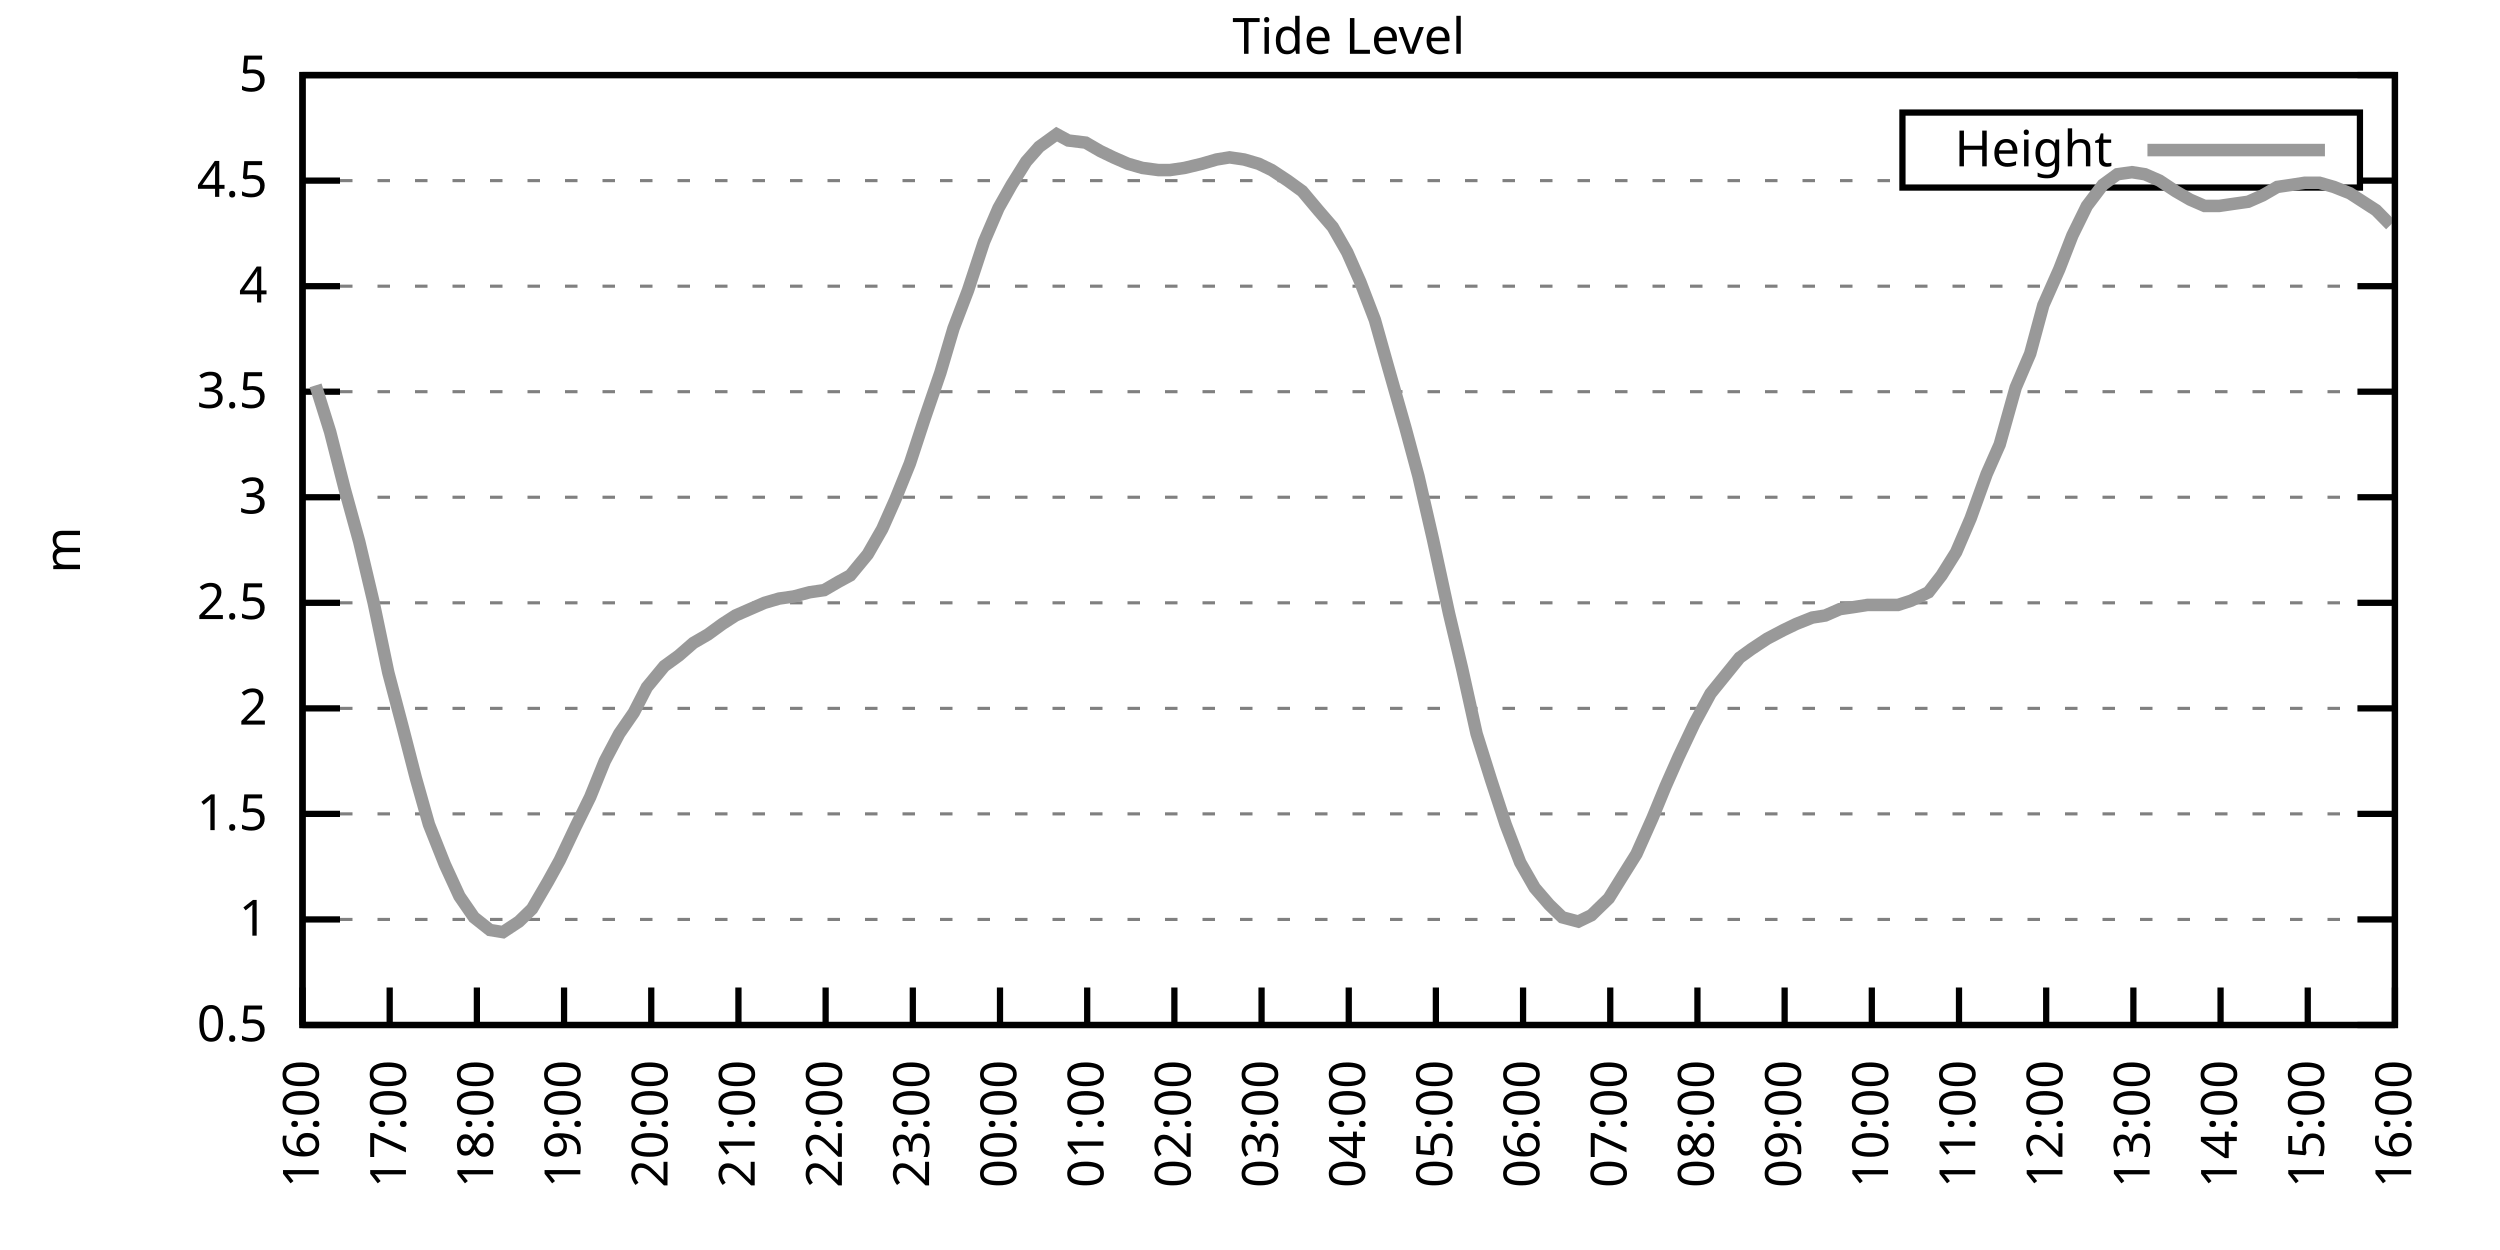
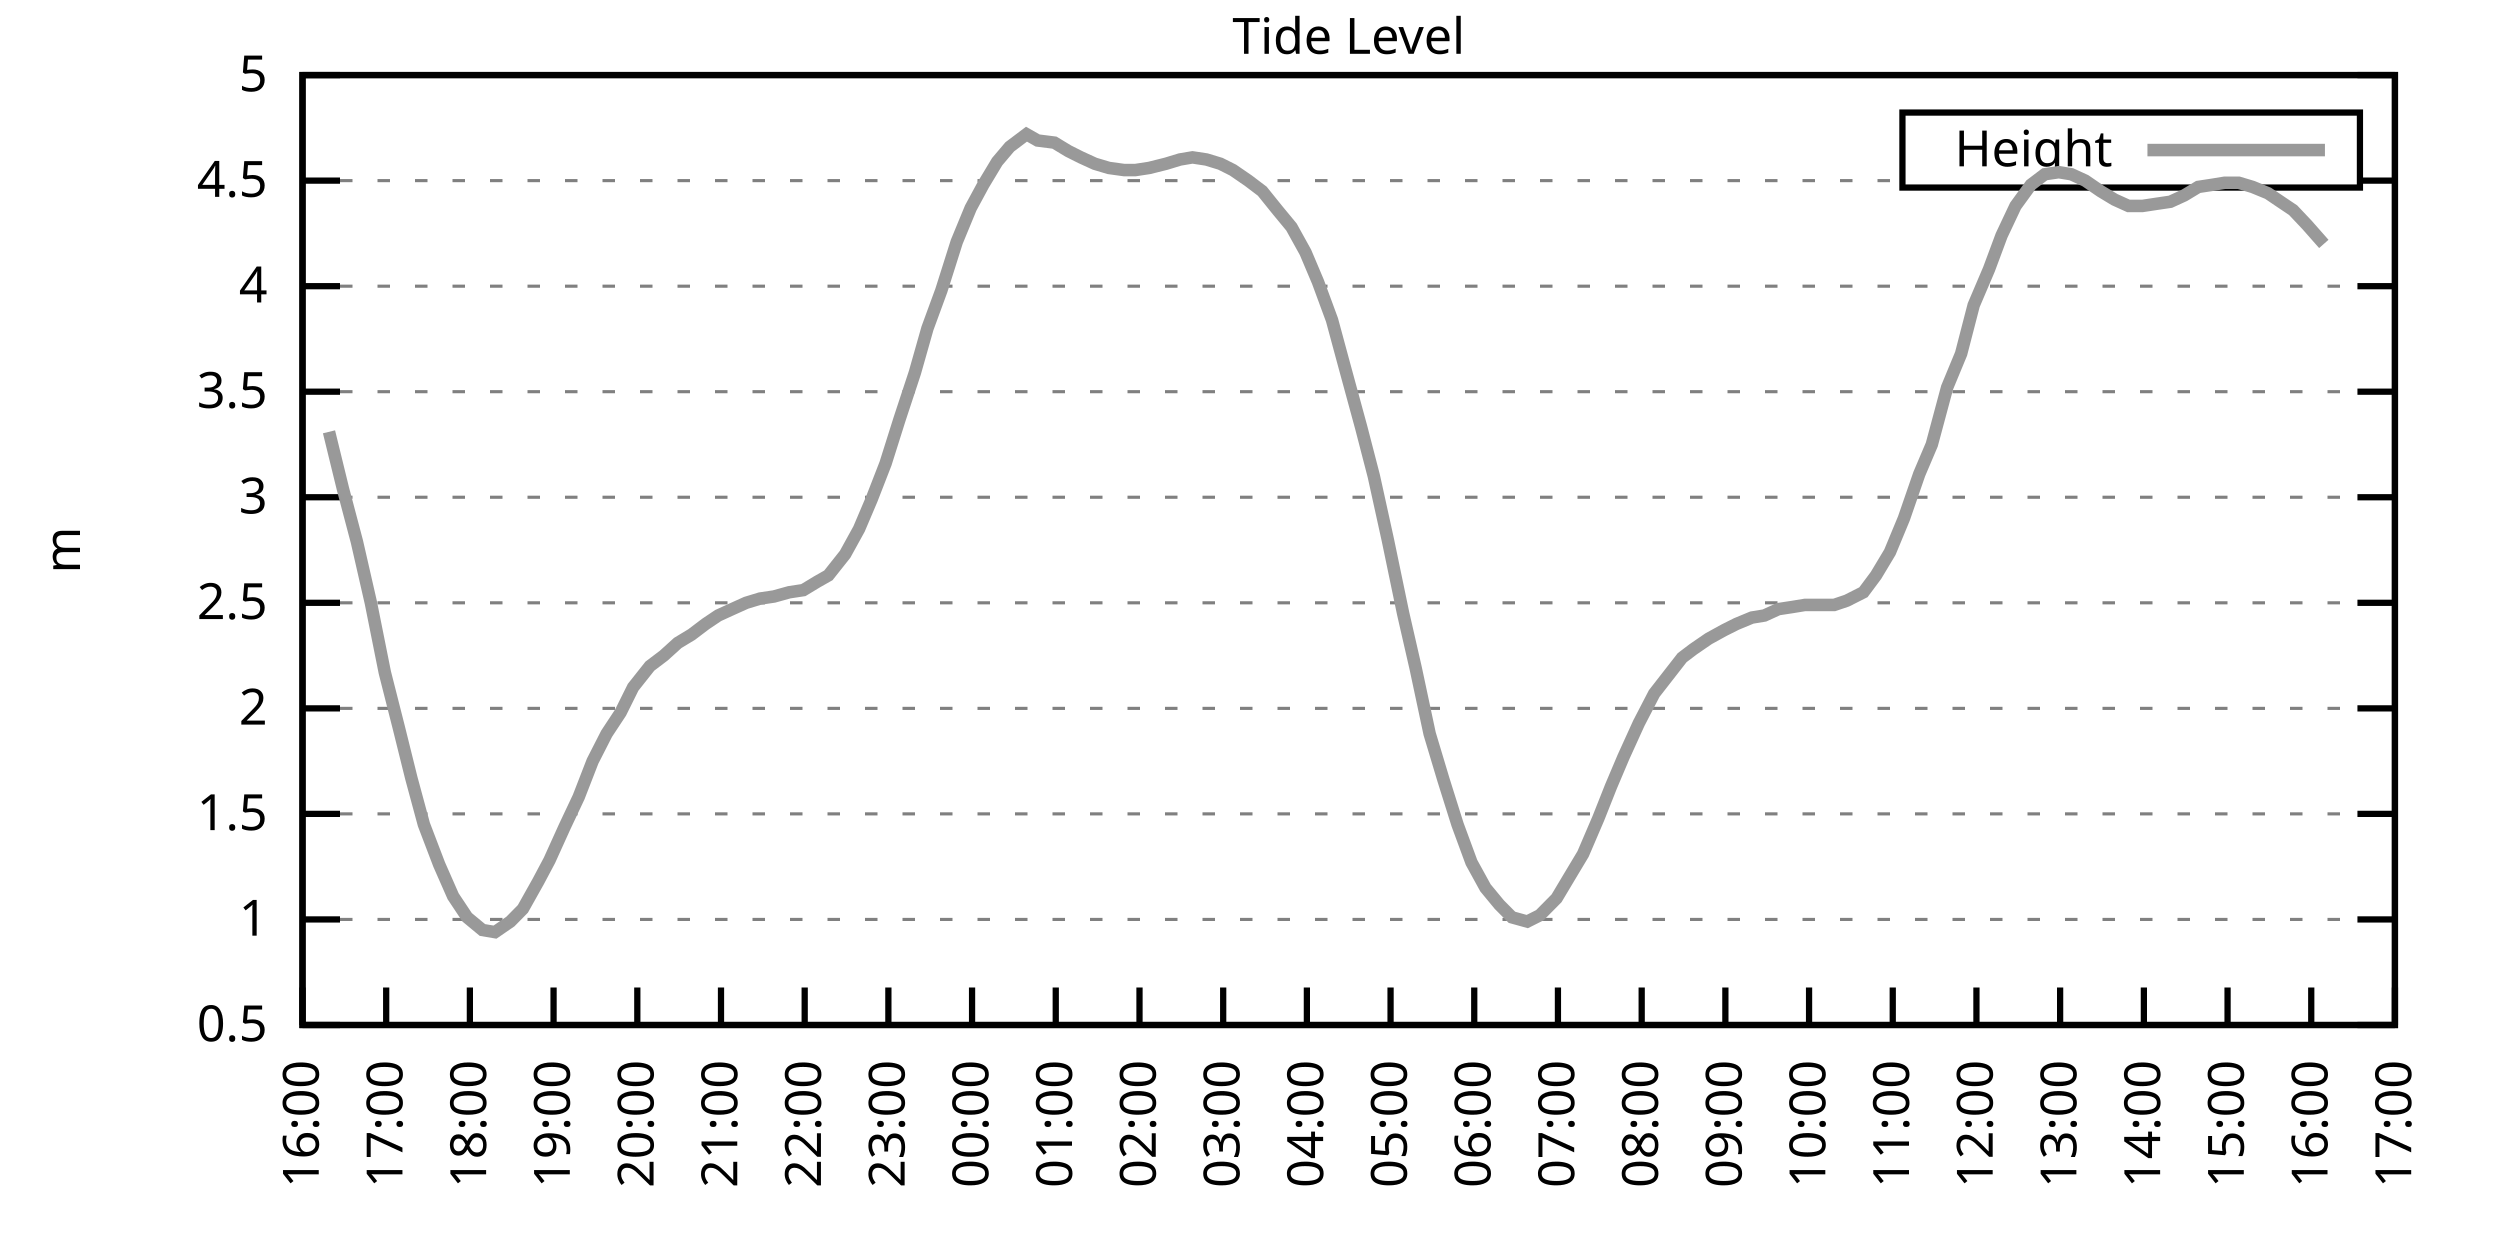
<svg xmlns="http://www.w3.org/2000/svg" xmlns:xlink="http://www.w3.org/1999/xlink" width="400" height="200" viewBox="0 0 400 200">
  <g id="gnuplot_canvas">
    <rect x="0" y="0" width="400" height="200" fill="none" />
    <defs>
      <circle id="gpDot" r="0.5" stroke-width="0.5" stroke="currentColor" />
      <path id="gpPt0" stroke-width="0.333" stroke="currentColor" d="M-1,0 h2 M0,-1 v2" />
      <path id="gpPt1" stroke-width="0.333" stroke="currentColor" d="M-1,-1 L1,1 M1,-1 L-1,1" />
      <path id="gpPt2" stroke-width="0.333" stroke="currentColor" d="M-1,0 L1,0 M0,-1 L0,1 M-1,-1 L1,1 M-1,1 L1,-1" />
      <rect id="gpPt3" stroke-width="0.333" stroke="currentColor" x="-1" y="-1" width="2" height="2" />
      <rect id="gpPt4" stroke-width="0.333" stroke="currentColor" fill="currentColor" x="-1" y="-1" width="2" height="2" />
      <circle id="gpPt5" stroke-width="0.333" stroke="currentColor" cx="0" cy="0" r="1" />
      <use xlink:href="#gpPt5" id="gpPt6" fill="currentColor" stroke="none" />
      <path id="gpPt7" stroke-width="0.333" stroke="currentColor" d="M0,-1.33 L-1.33,0.67 L1.33,0.67 z" />
      <use xlink:href="#gpPt7" id="gpPt8" fill="currentColor" stroke="none" />
      <use xlink:href="#gpPt7" id="gpPt9" stroke="currentColor" transform="rotate(180)" />
      <use xlink:href="#gpPt9" id="gpPt10" fill="currentColor" stroke="none" />
      <use xlink:href="#gpPt3" id="gpPt11" stroke="currentColor" transform="rotate(45)" />
      <use xlink:href="#gpPt11" id="gpPt12" fill="currentColor" stroke="none" />
      <path id="gpPt13" stroke-width="0.333" stroke="currentColor" d="M0,1.330 L1.265,0.411 L0.782,-1.067 L-0.782,-1.076 L-1.265,0.411 z" />
      <use xlink:href="#gpPt13" id="gpPt14" fill="currentColor" stroke="none" />
      <filter id="textbox" filterUnits="objectBoundingBox" x="0" y="0" height="1" width="1">
        <feFlood flood-color="white" flood-opacity="1" result="bgnd" />
        <feComposite in="SourceGraphic" in2="bgnd" operator="atop" />
      </filter>
      <filter id="greybox" filterUnits="objectBoundingBox" x="0" y="0" height="1" width="1">
        <feFlood flood-color="lightgrey" flood-opacity="1" result="grey" />
        <feComposite in="SourceGraphic" in2="grey" operator="atop" />
      </filter>
    </defs>
    <g fill="none" color="white" stroke="currentColor" stroke-width="1.00" stroke-linecap="butt" stroke-linejoin="miter">
</g>
    <g fill="none" color="black" stroke="currentColor" stroke-width="1.00" stroke-linecap="butt" stroke-linejoin="miter">
      <g stroke="none" shape-rendering="crispEdges">
        <polygon fill="rgb(255, 255, 255)" points="48.40,164.00 383.18,164.00 383.18,12.02 48.40,12.02 " />
      </g>
    </g>
    <g fill="none" color="black" stroke="currentColor" stroke-width="1.00" stroke-linecap="butt" stroke-linejoin="miter">
</g>
    <g fill="none" color="black" stroke="black" stroke-width="0.50" stroke-linecap="butt" stroke-linejoin="miter">
</g>
    <g fill="none" color="gray" stroke="currentColor" stroke-width="0.50" stroke-linecap="butt" stroke-linejoin="miter">
      <path stroke="gray" stroke-dasharray="2,4" class="gridline" d="M48.40,164.00 L383.19,164.00  " />
    </g>
    <g fill="none" color="gray" stroke="gray" stroke-width="1.00" stroke-linecap="butt" stroke-linejoin="miter">
</g>
    <g fill="none" color="black" stroke="currentColor" stroke-width="1.00" stroke-linecap="butt" stroke-linejoin="miter">
      <path stroke="black" d="M48.40,164.00 L54.40,164.00 M383.19,164.00 L377.19,164.00  " />
      <g transform="translate(42.80,166.60)" stroke="none" fill="black" font-family="Sans" font-size="8.00" text-anchor="end">
        <text>
          <tspan font-family="Sans"> 0.5</tspan>
        </text>
      </g>
    </g>
    <g fill="none" color="black" stroke="currentColor" stroke-width="1.00" stroke-linecap="butt" stroke-linejoin="miter">
</g>
    <g fill="none" color="black" stroke="black" stroke-width="0.50" stroke-linecap="butt" stroke-linejoin="miter">
</g>
    <g fill="none" color="gray" stroke="currentColor" stroke-width="0.50" stroke-linecap="butt" stroke-linejoin="miter">
      <path stroke="gray" stroke-dasharray="2,4" class="gridline" d="M48.40,147.11 L383.19,147.11  " />
    </g>
    <g fill="none" color="gray" stroke="gray" stroke-width="1.00" stroke-linecap="butt" stroke-linejoin="miter">
</g>
    <g fill="none" color="black" stroke="currentColor" stroke-width="1.00" stroke-linecap="butt" stroke-linejoin="miter">
      <path stroke="black" d="M48.40,147.11 L54.40,147.11 M383.19,147.11 L377.19,147.11  " />
      <g transform="translate(42.80,149.71)" stroke="none" fill="black" font-family="Sans" font-size="8.00" text-anchor="end">
        <text>
          <tspan font-family="Sans"> 1</tspan>
        </text>
      </g>
    </g>
    <g fill="none" color="black" stroke="currentColor" stroke-width="1.00" stroke-linecap="butt" stroke-linejoin="miter">
</g>
    <g fill="none" color="black" stroke="black" stroke-width="0.50" stroke-linecap="butt" stroke-linejoin="miter">
</g>
    <g fill="none" color="gray" stroke="currentColor" stroke-width="0.50" stroke-linecap="butt" stroke-linejoin="miter">
      <path stroke="gray" stroke-dasharray="2,4" class="gridline" d="M48.40,130.22 L383.19,130.22  " />
    </g>
    <g fill="none" color="gray" stroke="gray" stroke-width="1.00" stroke-linecap="butt" stroke-linejoin="miter">
</g>
    <g fill="none" color="black" stroke="currentColor" stroke-width="1.00" stroke-linecap="butt" stroke-linejoin="miter">
      <path stroke="black" d="M48.40,130.22 L54.40,130.22 M383.19,130.22 L377.19,130.22  " />
      <g transform="translate(42.80,132.82)" stroke="none" fill="black" font-family="Sans" font-size="8.00" text-anchor="end">
        <text>
          <tspan font-family="Sans"> 1.5</tspan>
        </text>
      </g>
    </g>
    <g fill="none" color="black" stroke="currentColor" stroke-width="1.00" stroke-linecap="butt" stroke-linejoin="miter">
</g>
    <g fill="none" color="black" stroke="black" stroke-width="0.50" stroke-linecap="butt" stroke-linejoin="miter">
</g>
    <g fill="none" color="gray" stroke="currentColor" stroke-width="0.50" stroke-linecap="butt" stroke-linejoin="miter">
      <path stroke="gray" stroke-dasharray="2,4" class="gridline" d="M48.40,113.34 L383.19,113.34  " />
    </g>
    <g fill="none" color="gray" stroke="gray" stroke-width="1.00" stroke-linecap="butt" stroke-linejoin="miter">
</g>
    <g fill="none" color="black" stroke="currentColor" stroke-width="1.00" stroke-linecap="butt" stroke-linejoin="miter">
      <path stroke="black" d="M48.40,113.34 L54.40,113.34 M383.19,113.34 L377.19,113.34  " />
      <g transform="translate(42.80,115.94)" stroke="none" fill="black" font-family="Sans" font-size="8.00" text-anchor="end">
        <text>
          <tspan font-family="Sans"> 2</tspan>
        </text>
      </g>
    </g>
    <g fill="none" color="black" stroke="currentColor" stroke-width="1.00" stroke-linecap="butt" stroke-linejoin="miter">
</g>
    <g fill="none" color="black" stroke="black" stroke-width="0.50" stroke-linecap="butt" stroke-linejoin="miter">
</g>
    <g fill="none" color="gray" stroke="currentColor" stroke-width="0.50" stroke-linecap="butt" stroke-linejoin="miter">
      <path stroke="gray" stroke-dasharray="2,4" class="gridline" d="M48.40,96.45 L383.19,96.45  " />
    </g>
    <g fill="none" color="gray" stroke="gray" stroke-width="1.00" stroke-linecap="butt" stroke-linejoin="miter">
</g>
    <g fill="none" color="black" stroke="currentColor" stroke-width="1.00" stroke-linecap="butt" stroke-linejoin="miter">
      <path stroke="black" d="M48.40,96.45 L54.40,96.45 M383.19,96.45 L377.19,96.45  " />
      <g transform="translate(42.80,99.05)" stroke="none" fill="black" font-family="Sans" font-size="8.00" text-anchor="end">
        <text>
          <tspan font-family="Sans"> 2.5</tspan>
        </text>
      </g>
    </g>
    <g fill="none" color="black" stroke="currentColor" stroke-width="1.00" stroke-linecap="butt" stroke-linejoin="miter">
</g>
    <g fill="none" color="black" stroke="black" stroke-width="0.50" stroke-linecap="butt" stroke-linejoin="miter">
</g>
    <g fill="none" color="gray" stroke="currentColor" stroke-width="0.50" stroke-linecap="butt" stroke-linejoin="miter">
      <path stroke="gray" stroke-dasharray="2,4" class="gridline" d="M48.40,79.56 L383.19,79.56  " />
    </g>
    <g fill="none" color="gray" stroke="gray" stroke-width="1.00" stroke-linecap="butt" stroke-linejoin="miter">
</g>
    <g fill="none" color="black" stroke="currentColor" stroke-width="1.00" stroke-linecap="butt" stroke-linejoin="miter">
      <path stroke="black" d="M48.40,79.56 L54.40,79.56 M383.19,79.56 L377.19,79.56  " />
      <g transform="translate(42.80,82.16)" stroke="none" fill="black" font-family="Sans" font-size="8.00" text-anchor="end">
        <text>
          <tspan font-family="Sans"> 3</tspan>
        </text>
      </g>
    </g>
    <g fill="none" color="black" stroke="currentColor" stroke-width="1.00" stroke-linecap="butt" stroke-linejoin="miter">
</g>
    <g fill="none" color="black" stroke="black" stroke-width="0.50" stroke-linecap="butt" stroke-linejoin="miter">
</g>
    <g fill="none" color="gray" stroke="currentColor" stroke-width="0.50" stroke-linecap="butt" stroke-linejoin="miter">
      <path stroke="gray" stroke-dasharray="2,4" class="gridline" d="M48.40,62.67 L383.19,62.67  " />
    </g>
    <g fill="none" color="gray" stroke="gray" stroke-width="1.00" stroke-linecap="butt" stroke-linejoin="miter">
</g>
    <g fill="none" color="black" stroke="currentColor" stroke-width="1.00" stroke-linecap="butt" stroke-linejoin="miter">
      <path stroke="black" d="M48.40,62.67 L54.40,62.67 M383.19,62.67 L377.19,62.67  " />
      <g transform="translate(42.80,65.27)" stroke="none" fill="black" font-family="Sans" font-size="8.00" text-anchor="end">
        <text>
          <tspan font-family="Sans"> 3.5</tspan>
        </text>
      </g>
    </g>
    <g fill="none" color="black" stroke="currentColor" stroke-width="1.00" stroke-linecap="butt" stroke-linejoin="miter">
</g>
    <g fill="none" color="black" stroke="black" stroke-width="0.50" stroke-linecap="butt" stroke-linejoin="miter">
</g>
    <g fill="none" color="gray" stroke="currentColor" stroke-width="0.50" stroke-linecap="butt" stroke-linejoin="miter">
      <path stroke="gray" stroke-dasharray="2,4" class="gridline" d="M48.40,45.79 L383.19,45.79  " />
    </g>
    <g fill="none" color="gray" stroke="gray" stroke-width="1.00" stroke-linecap="butt" stroke-linejoin="miter">
</g>
    <g fill="none" color="black" stroke="currentColor" stroke-width="1.00" stroke-linecap="butt" stroke-linejoin="miter">
      <path stroke="black" d="M48.40,45.79 L54.40,45.79 M383.19,45.79 L377.19,45.79  " />
      <g transform="translate(42.80,48.39)" stroke="none" fill="black" font-family="Sans" font-size="8.00" text-anchor="end">
        <text>
          <tspan font-family="Sans"> 4</tspan>
        </text>
      </g>
    </g>
    <g fill="none" color="black" stroke="currentColor" stroke-width="1.00" stroke-linecap="butt" stroke-linejoin="miter">
</g>
    <g fill="none" color="black" stroke="black" stroke-width="0.50" stroke-linecap="butt" stroke-linejoin="miter">
</g>
    <g fill="none" color="gray" stroke="currentColor" stroke-width="0.50" stroke-linecap="butt" stroke-linejoin="miter">
      <path stroke="gray" stroke-dasharray="2,4" class="gridline" d="M48.40,28.90 L304.39,28.90 M377.59,28.90 L383.19,28.90  " />
    </g>
    <g fill="none" color="gray" stroke="gray" stroke-width="1.00" stroke-linecap="butt" stroke-linejoin="miter">
</g>
    <g fill="none" color="black" stroke="currentColor" stroke-width="1.00" stroke-linecap="butt" stroke-linejoin="miter">
      <path stroke="black" d="M48.40,28.90 L54.40,28.90 M383.19,28.90 L377.19,28.90  " />
      <g transform="translate(42.80,31.50)" stroke="none" fill="black" font-family="Sans" font-size="8.00" text-anchor="end">
        <text>
          <tspan font-family="Sans"> 4.5</tspan>
        </text>
      </g>
    </g>
    <g fill="none" color="black" stroke="currentColor" stroke-width="1.00" stroke-linecap="butt" stroke-linejoin="miter">
</g>
    <g fill="none" color="black" stroke="black" stroke-width="0.50" stroke-linecap="butt" stroke-linejoin="miter">
</g>
    <g fill="none" color="gray" stroke="currentColor" stroke-width="0.50" stroke-linecap="butt" stroke-linejoin="miter">
      <path stroke="gray" stroke-dasharray="2,4" class="gridline" d="M48.40,12.01 L383.19,12.01  " />
    </g>
    <g fill="none" color="gray" stroke="gray" stroke-width="1.00" stroke-linecap="butt" stroke-linejoin="miter">
</g>
    <g fill="none" color="black" stroke="currentColor" stroke-width="1.00" stroke-linecap="butt" stroke-linejoin="miter">
      <path stroke="black" d="M48.40,12.01 L54.40,12.01 M383.19,12.01 L377.19,12.01  " />
      <g transform="translate(42.80,14.61)" stroke="none" fill="black" font-family="Sans" font-size="8.00" text-anchor="end">
        <text>
          <tspan font-family="Sans"> 5</tspan>
        </text>
      </g>
    </g>
    <g fill="none" color="black" stroke="currentColor" stroke-width="1.00" stroke-linecap="butt" stroke-linejoin="miter">
      <path stroke="black" d="M48.40,164.00 L48.40,158.00  " />
      <g transform="translate(51.00,169.60) rotate(270.00)" stroke="none" fill="black" font-family="Sans" font-size="8.00" text-anchor="end">
        <text>
          <tspan font-family="Sans">16:00</tspan>
        </text>
      </g>
    </g>
    <g fill="none" color="black" stroke="currentColor" stroke-width="1.00" stroke-linecap="butt" stroke-linejoin="miter">
-       <path stroke="black" d="M62.35,164.00 L62.35,158.00  " />
-       <g transform="translate(64.95,169.60) rotate(270.00)" stroke="none" fill="black" font-family="Sans" font-size="8.00" text-anchor="end">
+       <path stroke="black" d="M61.79,164.00 L61.79,158.00  " />
+       <g transform="translate(64.39,169.60) rotate(270.00)" stroke="none" fill="black" font-family="Sans" font-size="8.00" text-anchor="end">
        <text>
          <tspan font-family="Sans">17:00</tspan>
        </text>
      </g>
    </g>
    <g fill="none" color="black" stroke="currentColor" stroke-width="1.00" stroke-linecap="butt" stroke-linejoin="miter">
-       <path stroke="black" d="M76.30,164.00 L76.30,158.00  " />
-       <g transform="translate(78.90,169.60) rotate(270.00)" stroke="none" fill="black" font-family="Sans" font-size="8.00" text-anchor="end">
+       <path stroke="black" d="M75.18,164.00 L75.18,158.00  " />
+       <g transform="translate(77.78,169.60) rotate(270.00)" stroke="none" fill="black" font-family="Sans" font-size="8.00" text-anchor="end">
        <text>
          <tspan font-family="Sans">18:00</tspan>
        </text>
      </g>
    </g>
    <g fill="none" color="black" stroke="currentColor" stroke-width="1.00" stroke-linecap="butt" stroke-linejoin="miter">
-       <path stroke="black" d="M90.25,164.00 L90.25,158.00  " />
-       <g transform="translate(92.85,169.60) rotate(270.00)" stroke="none" fill="black" font-family="Sans" font-size="8.00" text-anchor="end">
+       <path stroke="black" d="M88.57,164.00 L88.57,158.00  " />
+       <g transform="translate(91.17,169.60) rotate(270.00)" stroke="none" fill="black" font-family="Sans" font-size="8.00" text-anchor="end">
        <text>
          <tspan font-family="Sans">19:00</tspan>
        </text>
      </g>
    </g>
    <g fill="none" color="black" stroke="currentColor" stroke-width="1.00" stroke-linecap="butt" stroke-linejoin="miter">
-       <path stroke="black" d="M104.20,164.00 L104.20,158.00  " />
-       <g transform="translate(106.80,169.60) rotate(270.00)" stroke="none" fill="black" font-family="Sans" font-size="8.00" text-anchor="end">
+       <path stroke="black" d="M101.97,164.00 L101.97,158.00  " />
+       <g transform="translate(104.57,169.60) rotate(270.00)" stroke="none" fill="black" font-family="Sans" font-size="8.00" text-anchor="end">
        <text>
          <tspan font-family="Sans">20:00</tspan>
        </text>
      </g>
    </g>
    <g fill="none" color="black" stroke="currentColor" stroke-width="1.00" stroke-linecap="butt" stroke-linejoin="miter">
-       <path stroke="black" d="M118.15,164.00 L118.15,158.00  " />
-       <g transform="translate(120.75,169.60) rotate(270.00)" stroke="none" fill="black" font-family="Sans" font-size="8.00" text-anchor="end">
+       <path stroke="black" d="M115.36,164.00 L115.36,158.00  " />
+       <g transform="translate(117.96,169.60) rotate(270.00)" stroke="none" fill="black" font-family="Sans" font-size="8.00" text-anchor="end">
        <text>
          <tspan font-family="Sans">21:00</tspan>
        </text>
      </g>
    </g>
    <g fill="none" color="black" stroke="currentColor" stroke-width="1.00" stroke-linecap="butt" stroke-linejoin="miter">
-       <path stroke="black" d="M132.10,164.00 L132.10,158.00  " />
-       <g transform="translate(134.70,169.60) rotate(270.00)" stroke="none" fill="black" font-family="Sans" font-size="8.00" text-anchor="end">
+       <path stroke="black" d="M128.75,164.00 L128.75,158.00  " />
+       <g transform="translate(131.35,169.60) rotate(270.00)" stroke="none" fill="black" font-family="Sans" font-size="8.00" text-anchor="end">
        <text>
          <tspan font-family="Sans">22:00</tspan>
        </text>
      </g>
    </g>
    <g fill="none" color="black" stroke="currentColor" stroke-width="1.00" stroke-linecap="butt" stroke-linejoin="miter">
-       <path stroke="black" d="M146.05,164.00 L146.05,158.00  " />
-       <g transform="translate(148.65,169.60) rotate(270.00)" stroke="none" fill="black" font-family="Sans" font-size="8.00" text-anchor="end">
+       <path stroke="black" d="M142.14,164.00 L142.14,158.00  " />
+       <g transform="translate(144.74,169.60) rotate(270.00)" stroke="none" fill="black" font-family="Sans" font-size="8.00" text-anchor="end">
        <text>
          <tspan font-family="Sans">23:00</tspan>
        </text>
      </g>
    </g>
    <g fill="none" color="black" stroke="currentColor" stroke-width="1.00" stroke-linecap="butt" stroke-linejoin="miter">
-       <path stroke="black" d="M160.00,164.00 L160.00,158.00  " />
-       <g transform="translate(162.60,169.60) rotate(270.00)" stroke="none" fill="black" font-family="Sans" font-size="8.00" text-anchor="end">
+       <path stroke="black" d="M155.53,164.00 L155.53,158.00  " />
+       <g transform="translate(158.13,169.60) rotate(270.00)" stroke="none" fill="black" font-family="Sans" font-size="8.00" text-anchor="end">
        <text>
          <tspan font-family="Sans">00:00</tspan>
        </text>
      </g>
    </g>
    <g fill="none" color="black" stroke="currentColor" stroke-width="1.00" stroke-linecap="butt" stroke-linejoin="miter">
-       <path stroke="black" d="M173.95,164.00 L173.95,158.00  " />
-       <g transform="translate(176.55,169.60) rotate(270.00)" stroke="none" fill="black" font-family="Sans" font-size="8.00" text-anchor="end">
+       <path stroke="black" d="M168.92,164.00 L168.92,158.00  " />
+       <g transform="translate(171.52,169.60) rotate(270.00)" stroke="none" fill="black" font-family="Sans" font-size="8.00" text-anchor="end">
        <text>
          <tspan font-family="Sans">01:00</tspan>
        </text>
      </g>
    </g>
    <g fill="none" color="black" stroke="currentColor" stroke-width="1.00" stroke-linecap="butt" stroke-linejoin="miter">
-       <path stroke="black" d="M187.90,164.00 L187.90,158.00  " />
-       <g transform="translate(190.50,169.60) rotate(270.00)" stroke="none" fill="black" font-family="Sans" font-size="8.00" text-anchor="end">
+       <path stroke="black" d="M182.32,164.00 L182.32,158.00  " />
+       <g transform="translate(184.92,169.60) rotate(270.00)" stroke="none" fill="black" font-family="Sans" font-size="8.00" text-anchor="end">
        <text>
          <tspan font-family="Sans">02:00</tspan>
        </text>
      </g>
    </g>
    <g fill="none" color="black" stroke="currentColor" stroke-width="1.00" stroke-linecap="butt" stroke-linejoin="miter">
-       <path stroke="black" d="M201.85,164.00 L201.85,158.00  " />
-       <g transform="translate(204.45,169.60) rotate(270.00)" stroke="none" fill="black" font-family="Sans" font-size="8.00" text-anchor="end">
+       <path stroke="black" d="M195.71,164.00 L195.71,158.00  " />
+       <g transform="translate(198.31,169.60) rotate(270.00)" stroke="none" fill="black" font-family="Sans" font-size="8.00" text-anchor="end">
        <text>
          <tspan font-family="Sans">03:00</tspan>
        </text>
      </g>
    </g>
    <g fill="none" color="black" stroke="currentColor" stroke-width="1.00" stroke-linecap="butt" stroke-linejoin="miter">
-       <path stroke="black" d="M215.80,164.00 L215.80,158.00  " />
-       <g transform="translate(218.40,169.60) rotate(270.00)" stroke="none" fill="black" font-family="Sans" font-size="8.00" text-anchor="end">
+       <path stroke="black" d="M209.10,164.00 L209.10,158.00  " />
+       <g transform="translate(211.70,169.60) rotate(270.00)" stroke="none" fill="black" font-family="Sans" font-size="8.00" text-anchor="end">
        <text>
          <tspan font-family="Sans">04:00</tspan>
        </text>
      </g>
    </g>
    <g fill="none" color="black" stroke="currentColor" stroke-width="1.00" stroke-linecap="butt" stroke-linejoin="miter">
-       <path stroke="black" d="M229.74,164.00 L229.74,158.00  " />
-       <g transform="translate(232.34,169.60) rotate(270.00)" stroke="none" fill="black" font-family="Sans" font-size="8.00" text-anchor="end">
+       <path stroke="black" d="M222.49,164.00 L222.49,158.00  " />
+       <g transform="translate(225.09,169.60) rotate(270.00)" stroke="none" fill="black" font-family="Sans" font-size="8.00" text-anchor="end">
        <text>
          <tspan font-family="Sans">05:00</tspan>
        </text>
      </g>
    </g>
    <g fill="none" color="black" stroke="currentColor" stroke-width="1.00" stroke-linecap="butt" stroke-linejoin="miter">
-       <path stroke="black" d="M243.69,164.00 L243.69,158.00  " />
-       <g transform="translate(246.29,169.60) rotate(270.00)" stroke="none" fill="black" font-family="Sans" font-size="8.00" text-anchor="end">
+       <path stroke="black" d="M235.88,164.00 L235.88,158.00  " />
+       <g transform="translate(238.48,169.60) rotate(270.00)" stroke="none" fill="black" font-family="Sans" font-size="8.00" text-anchor="end">
        <text>
          <tspan font-family="Sans">06:00</tspan>
        </text>
      </g>
    </g>
    <g fill="none" color="black" stroke="currentColor" stroke-width="1.00" stroke-linecap="butt" stroke-linejoin="miter">
-       <path stroke="black" d="M257.64,164.00 L257.64,158.00  " />
-       <g transform="translate(260.24,169.60) rotate(270.00)" stroke="none" fill="black" font-family="Sans" font-size="8.00" text-anchor="end">
+       <path stroke="black" d="M249.27,164.00 L249.27,158.00  " />
+       <g transform="translate(251.87,169.60) rotate(270.00)" stroke="none" fill="black" font-family="Sans" font-size="8.00" text-anchor="end">
        <text>
          <tspan font-family="Sans">07:00</tspan>
        </text>
      </g>
    </g>
    <g fill="none" color="black" stroke="currentColor" stroke-width="1.00" stroke-linecap="butt" stroke-linejoin="miter">
-       <path stroke="black" d="M271.59,164.00 L271.59,158.00  " />
-       <g transform="translate(274.19,169.60) rotate(270.00)" stroke="none" fill="black" font-family="Sans" font-size="8.00" text-anchor="end">
+       <path stroke="black" d="M262.67,164.00 L262.67,158.00  " />
+       <g transform="translate(265.27,169.60) rotate(270.00)" stroke="none" fill="black" font-family="Sans" font-size="8.00" text-anchor="end">
        <text>
          <tspan font-family="Sans">08:00</tspan>
        </text>
      </g>
    </g>
    <g fill="none" color="black" stroke="currentColor" stroke-width="1.00" stroke-linecap="butt" stroke-linejoin="miter">
-       <path stroke="black" d="M285.54,164.00 L285.54,158.00  " />
-       <g transform="translate(288.14,169.60) rotate(270.00)" stroke="none" fill="black" font-family="Sans" font-size="8.00" text-anchor="end">
+       <path stroke="black" d="M276.06,164.00 L276.06,158.00  " />
+       <g transform="translate(278.66,169.60) rotate(270.00)" stroke="none" fill="black" font-family="Sans" font-size="8.00" text-anchor="end">
        <text>
          <tspan font-family="Sans">09:00</tspan>
        </text>
      </g>
    </g>
    <g fill="none" color="black" stroke="currentColor" stroke-width="1.00" stroke-linecap="butt" stroke-linejoin="miter">
-       <path stroke="black" d="M299.49,164.00 L299.49,158.00  " />
-       <g transform="translate(302.09,169.60) rotate(270.00)" stroke="none" fill="black" font-family="Sans" font-size="8.00" text-anchor="end">
+       <path stroke="black" d="M289.45,164.00 L289.45,158.00  " />
+       <g transform="translate(292.05,169.60) rotate(270.00)" stroke="none" fill="black" font-family="Sans" font-size="8.00" text-anchor="end">
        <text>
          <tspan font-family="Sans">10:00</tspan>
        </text>
      </g>
    </g>
    <g fill="none" color="black" stroke="currentColor" stroke-width="1.00" stroke-linecap="butt" stroke-linejoin="miter">
-       <path stroke="black" d="M313.44,164.00 L313.44,158.00  " />
-       <g transform="translate(316.04,169.60) rotate(270.00)" stroke="none" fill="black" font-family="Sans" font-size="8.00" text-anchor="end">
+       <path stroke="black" d="M302.84,164.00 L302.84,158.00  " />
+       <g transform="translate(305.44,169.60) rotate(270.00)" stroke="none" fill="black" font-family="Sans" font-size="8.00" text-anchor="end">
        <text>
          <tspan font-family="Sans">11:00</tspan>
        </text>
      </g>
    </g>
    <g fill="none" color="black" stroke="currentColor" stroke-width="1.00" stroke-linecap="butt" stroke-linejoin="miter">
-       <path stroke="black" d="M327.39,164.00 L327.39,158.00  " />
-       <g transform="translate(329.99,169.60) rotate(270.00)" stroke="none" fill="black" font-family="Sans" font-size="8.00" text-anchor="end">
+       <path stroke="black" d="M316.23,164.00 L316.23,158.00  " />
+       <g transform="translate(318.83,169.60) rotate(270.00)" stroke="none" fill="black" font-family="Sans" font-size="8.00" text-anchor="end">
        <text>
          <tspan font-family="Sans">12:00</tspan>
        </text>
      </g>
    </g>
    <g fill="none" color="black" stroke="currentColor" stroke-width="1.00" stroke-linecap="butt" stroke-linejoin="miter">
-       <path stroke="black" d="M341.34,164.00 L341.34,158.00  " />
-       <g transform="translate(343.94,169.60) rotate(270.00)" stroke="none" fill="black" font-family="Sans" font-size="8.00" text-anchor="end">
+       <path stroke="black" d="M329.62,164.00 L329.62,158.00  " />
+       <g transform="translate(332.22,169.60) rotate(270.00)" stroke="none" fill="black" font-family="Sans" font-size="8.00" text-anchor="end">
        <text>
          <tspan font-family="Sans">13:00</tspan>
        </text>
      </g>
    </g>
    <g fill="none" color="black" stroke="currentColor" stroke-width="1.00" stroke-linecap="butt" stroke-linejoin="miter">
-       <path stroke="black" d="M355.29,164.00 L355.29,158.00  " />
-       <g transform="translate(357.89,169.60) rotate(270.00)" stroke="none" fill="black" font-family="Sans" font-size="8.00" text-anchor="end">
+       <path stroke="black" d="M343.02,164.00 L343.02,158.00  " />
+       <g transform="translate(345.62,169.60) rotate(270.00)" stroke="none" fill="black" font-family="Sans" font-size="8.00" text-anchor="end">
        <text>
          <tspan font-family="Sans">14:00</tspan>
        </text>
      </g>
    </g>
    <g fill="none" color="black" stroke="currentColor" stroke-width="1.00" stroke-linecap="butt" stroke-linejoin="miter">
-       <path stroke="black" d="M369.24,164.00 L369.24,158.00  " />
-       <g transform="translate(371.84,169.60) rotate(270.00)" stroke="none" fill="black" font-family="Sans" font-size="8.00" text-anchor="end">
+       <path stroke="black" d="M356.41,164.00 L356.41,158.00  " />
+       <g transform="translate(359.01,169.60) rotate(270.00)" stroke="none" fill="black" font-family="Sans" font-size="8.00" text-anchor="end">
        <text>
          <tspan font-family="Sans">15:00</tspan>
+         </text>
+       </g>
+     </g>
+     <g fill="none" color="black" stroke="currentColor" stroke-width="1.00" stroke-linecap="butt" stroke-linejoin="miter">
+       <path stroke="black" d="M369.80,164.00 L369.80,158.00  " />
+       <g transform="translate(372.40,169.60) rotate(270.00)" stroke="none" fill="black" font-family="Sans" font-size="8.00" text-anchor="end">
+         <text>
+           <tspan font-family="Sans">16:00</tspan>
        </text>
      </g>
    </g>
    <g fill="none" color="black" stroke="currentColor" stroke-width="1.00" stroke-linecap="butt" stroke-linejoin="miter">
      <path stroke="black" d="M383.19,164.00 L383.19,158.00  " />
      <g transform="translate(385.79,169.60) rotate(270.00)" stroke="none" fill="black" font-family="Sans" font-size="8.00" text-anchor="end">
        <text>
-           <tspan font-family="Sans">16:00</tspan>
+           <tspan font-family="Sans">17:00</tspan>
        </text>
      </g>
    </g>
    <g fill="none" color="black" stroke="currentColor" stroke-width="1.00" stroke-linecap="butt" stroke-linejoin="miter">
</g>
    <g fill="none" color="black" stroke="currentColor" stroke-width="1.00" stroke-linecap="butt" stroke-linejoin="miter">
      <path stroke="black" d="M48.40,12.01 L48.40,164.00 L383.19,164.00 L383.19,12.01 L48.40,12.01 Z  " />
    </g>
    <g fill="none" color="black" stroke="currentColor" stroke-width="1.00" stroke-linecap="butt" stroke-linejoin="miter">
</g>
    <g fill="none" color="black" stroke="currentColor" stroke-width="1.00" stroke-linecap="butt" stroke-linejoin="miter">
      <path stroke="black" d="M304.39,30.01 L304.39,18.01 L377.59,18.01 L377.59,30.01 L304.39,30.01 Z  " />
    </g>
    <g id="Tide_level_plot_1">
      <g fill="none" color="white" stroke="black" stroke-width="2.00" stroke-linecap="butt" stroke-linejoin="miter">
</g>
      <g fill="none" color="black" stroke="currentColor" stroke-width="2.00" stroke-linecap="butt" stroke-linejoin="miter">
        <g transform="translate(337.99,26.61)" stroke="none" fill="black" font-family="Sans" font-size="8.00" text-anchor="end">
          <text>
            <tspan font-family="Sans">Height</tspan>
          </text>
        </g>
      </g>
      <g fill="none" color="black" stroke="currentColor" stroke-width="2.00" stroke-linecap="butt" stroke-linejoin="miter">
-         <path stroke="rgb(153, 153, 153)" d="M343.59,24.01 L371.99,24.01 M50.49,61.66 L52.82,69.09 L55.14,78.21 L57.47,86.65 L59.79,96.45 L62.12,107.59   L64.44,116.38 L66.53,124.48 L68.63,131.91 L71.18,138.33 L73.51,143.40 L75.83,146.77 L78.39,148.80 L80.48,149.14   L83.04,147.45 L85.13,145.42 L87.69,141.03 L89.55,137.66 L92.11,132.25 L94.43,127.52 L96.76,121.78 L99.08,117.39   L101.41,114.01 L103.50,109.96 L106.29,106.58 L108.62,104.89 L110.94,102.87 L113.27,101.52 L115.59,99.83 L117.68,98.48   L120.01,97.46 L122.33,96.45 L124.66,95.77 L126.98,95.44 L129.54,94.76 L131.87,94.42 L134.19,93.07 L136.05,92.06   L138.84,88.68 L141.16,84.63 L143.26,79.90 L145.58,74.16 L147.91,67.06 L150.46,59.63 L152.56,52.54 L154.88,46.46   L157.44,38.69 L159.76,33.29 L161.86,29.57 L164.18,25.86 L166.27,23.49 L169.06,21.47 L170.92,22.48 L173.71,22.82   L176.04,24.17 L178.13,25.18 L180.46,26.20 L182.78,26.87 L185.34,27.21 L187.20,27.21 L189.52,26.87 L192.31,26.20   L194.64,25.52 L196.73,25.18 L199.06,25.52 L201.38,26.20 L203.47,27.21 L206.03,28.90 L208.36,30.59 L210.91,33.63   L213.24,36.33 L215.56,40.38 L217.65,45.11 L219.98,51.19 L222.07,58.62 L224.86,68.42 L226.95,76.18 L229.28,86.32   L231.84,98.14 L233.93,106.92 L236.25,117.39 L238.58,124.82 L240.90,131.91 L243.23,137.99 L245.55,142.05 L247.88,144.75   L249.97,146.77 L252.53,147.45 L254.62,146.44 L257.41,143.73 L259.50,140.36 L261.83,136.64 L264.39,130.90 L266.48,125.83   L268.57,121.11 L271.13,115.70 L273.69,110.97 L278.34,105.23 L280.20,103.88 L282.75,102.19 L285.31,100.84 L287.40,99.83   L289.96,98.81 L292.05,98.48 L294.38,97.46 L296.70,97.12 L298.80,96.79 L301.35,96.79 L303.68,96.79 L305.77,96.11   L308.56,94.76 L310.65,92.06 L312.98,88.34 L315.30,82.94 L317.86,75.85 L319.95,71.12 L322.51,62.00 L324.83,56.59   L326.93,48.83 L329.48,43.08 L331.58,37.68 L333.90,32.95 L336.46,29.57 L338.78,27.88 L341.11,27.55 L343.20,27.88   L345.53,28.90 L348.08,30.59 L350.41,31.94 L352.73,32.95 L355.06,32.95 L357.38,32.61 L359.71,32.28 L362.03,31.26   L364.36,29.91 L366.68,29.57 L368.78,29.24 L371.10,29.24 L373.43,29.91 L375.98,30.92 L378.08,32.28 L380.17,33.63   L382.49,35.99  " />
+         <path stroke="rgb(153, 153, 153)" d="M343.59,24.01 L371.99,24.01 M52.64,69.09 L54.87,78.21 L57.10,86.65 L59.34,96.45 L61.57,107.59 L63.80,116.38   L65.81,124.48 L67.82,131.91 L70.27,138.33 L72.50,143.40 L74.74,146.77 L77.19,148.80 L79.20,149.14 L81.66,147.45   L83.66,145.42 L86.12,141.03 L87.91,137.66 L90.36,132.25 L92.59,127.52 L94.82,121.78 L97.06,117.39 L99.29,114.01   L101.30,109.96 L103.98,106.58 L106.21,104.89 L108.44,102.87 L110.67,101.52 L112.90,99.83 L114.91,98.48 L117.14,97.46   L119.38,96.45 L121.61,95.77 L123.84,95.44 L126.29,94.76 L128.53,94.42 L130.76,93.07 L132.54,92.06 L135.22,88.68   L137.45,84.63 L139.46,79.90 L141.69,74.16 L143.93,67.06 L146.38,59.63 L148.39,52.54 L150.62,46.46 L153.08,38.69   L155.31,33.29 L157.32,29.57 L159.55,25.86 L161.56,23.49 L164.24,21.47 L166.02,22.48 L168.70,22.82 L170.93,24.17   L172.94,25.18 L175.17,26.20 L177.41,26.87 L179.86,27.21 L181.65,27.21 L183.88,26.87 L186.56,26.20 L188.79,25.52   L190.80,25.18 L193.03,25.52 L195.26,26.20 L197.27,27.21 L199.73,28.90 L201.96,30.59 L204.41,33.63 L206.64,36.33   L208.88,40.38 L210.88,45.11 L213.12,51.19 L215.13,58.62 L217.80,68.42 L219.81,76.18 L222.04,86.32 L224.50,98.14   L226.51,106.92 L228.74,117.39 L230.97,124.82 L233.20,131.91 L235.44,137.99 L237.67,142.05 L239.90,144.75 L241.91,146.77   L244.36,147.45 L246.37,146.44 L249.05,143.73 L251.06,140.36 L253.29,136.64 L255.75,130.90 L257.76,125.83 L259.76,121.11   L262.22,115.70 L264.67,110.97 L269.14,105.23 L270.92,103.88 L273.38,102.19 L275.83,100.84 L277.84,99.83 L280.30,98.81   L282.31,98.48 L284.54,97.46 L286.77,97.12 L288.78,96.79 L291.23,96.79 L293.47,96.79 L295.48,96.11 L298.15,94.76   L300.16,92.06 L302.39,88.34 L304.63,82.94 L307.08,75.85 L309.09,71.12 L311.54,62.00 L313.78,56.59 L315.79,48.83   L318.24,43.08 L320.25,37.68 L322.48,32.95 L324.94,29.57 L327.17,27.88 L329.40,27.55 L331.41,27.88 L333.64,28.90   L336.10,30.59 L338.33,31.94 L340.56,32.95 L342.79,32.95 L345.02,32.61 L347.26,32.28 L349.49,31.26 L351.72,29.91   L353.95,29.57 L355.96,29.24 L358.19,29.24 L360.42,29.91 L362.88,30.92 L364.89,32.28 L366.90,33.63 L369.13,35.99   L371.81,39.03  " />
      </g>
    </g>
    <g fill="none" color="black" stroke="currentColor" stroke-width="2.00" stroke-linecap="butt" stroke-linejoin="miter">
</g>
    <g fill="none" color="black" stroke="black" stroke-width="1.00" stroke-linecap="butt" stroke-linejoin="miter">
</g>
    <g fill="none" color="black" stroke="currentColor" stroke-width="1.00" stroke-linecap="butt" stroke-linejoin="miter">
      <path stroke="black" d="M48.40,12.01 L48.40,164.00 L383.19,164.00 L383.19,12.01 L48.40,12.01 Z  " />
      <g transform="translate(12.80,88.01) rotate(270.00)" stroke="none" fill="black" font-family="Sans" font-size="8.00" text-anchor="middle">
        <text>
          <tspan font-family="Sans">m</tspan>
        </text>
      </g>
    </g>
    <g fill="none" color="black" stroke="currentColor" stroke-width="1.00" stroke-linecap="butt" stroke-linejoin="miter">
</g>
    <g fill="none" color="black" stroke="currentColor" stroke-width="1.00" stroke-linecap="butt" stroke-linejoin="miter">
      <g transform="translate(215.79,8.61)" stroke="none" fill="black" font-family="Sans" font-size="8.00" text-anchor="middle">
        <text>
          <tspan font-family="Sans">Tide Level</tspan>
        </text>
      </g>
    </g>
    <g fill="none" color="black" stroke="currentColor" stroke-width="1.00" stroke-linecap="butt" stroke-linejoin="miter">
</g>
  </g>
</svg>
